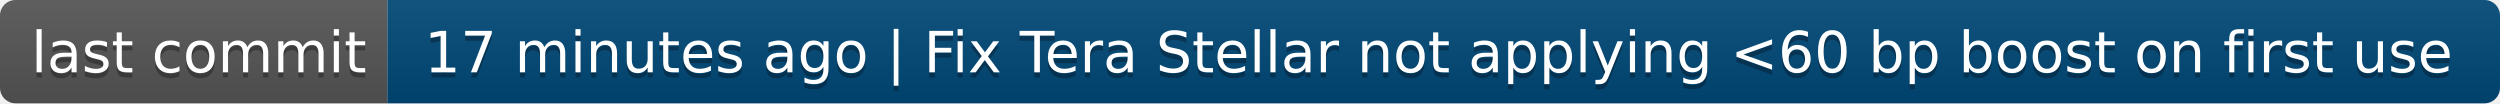
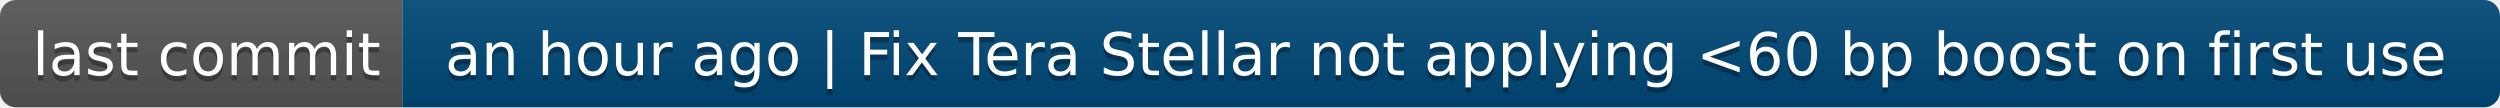
- <svg xmlns="http://www.w3.org/2000/svg" width="484" height="20" role="img" aria-label="last commit: 17 minutes ago | Fix Tera Stellar not applying &lt;60 bp boost on first use">
+ <svg xmlns="http://www.w3.org/2000/svg" width="466" height="20" role="img" aria-label="last commit: an hour ago | Fix Tera Stellar not applying &lt;60 bp boost on first use">
  <linearGradient id="s" x2="0" y2="100%">
    <stop offset="0" stop-color="#bbb" stop-opacity=".1" />
    <stop offset="1" stop-opacity=".1" />
  </linearGradient>
  <clipPath id="r">
-     <rect width="484" height="20" rx="3" fill="#fff" />
+     <rect width="466" height="20" rx="3" fill="#fff" />
  </clipPath>
  <g clip-path="url(#r)">
    <rect width="75" height="20" fill="#555" />
-     <rect x="75" width="409" height="20" fill="#004878" />
-     <rect width="484" height="20" fill="url(#s)" />
+     <rect x="75" width="391" height="20" fill="#004878" />
+     <rect width="466" height="20" fill="url(#s)" />
  </g>
  <g fill="#fff" text-anchor="middle" font-family="Verdana,Geneva,DejaVu Sans,sans-serif" text-rendering="geometricPrecision" font-size="110">
    <text aria-hidden="true" x="385" y="150" fill="#010101" fill-opacity=".3" transform="scale(.1)" textLength="650">last commit</text>
    <text x="385" y="140" transform="scale(.1)" fill="#fff" textLength="650">last commit</text>
-     <text aria-hidden="true" x="2785" y="150" fill="#010101" fill-opacity=".3" transform="scale(.1)" textLength="3990">17 minutes ago | Fix Tera Stellar not applying &lt;60 bp boost on first use</text>
-     <text x="2785" y="140" transform="scale(.1)" fill="#fff" textLength="3990">17 minutes ago | Fix Tera Stellar not applying &lt;60 bp boost on first use</text>
+     <text aria-hidden="true" x="2695" y="150" fill="#010101" fill-opacity=".3" transform="scale(.1)" textLength="3810">an hour ago | Fix Tera Stellar not applying &lt;60 bp boost on first use</text>
+     <text x="2695" y="140" transform="scale(.1)" fill="#fff" textLength="3810">an hour ago | Fix Tera Stellar not applying &lt;60 bp boost on first use</text>
  </g>
</svg>
